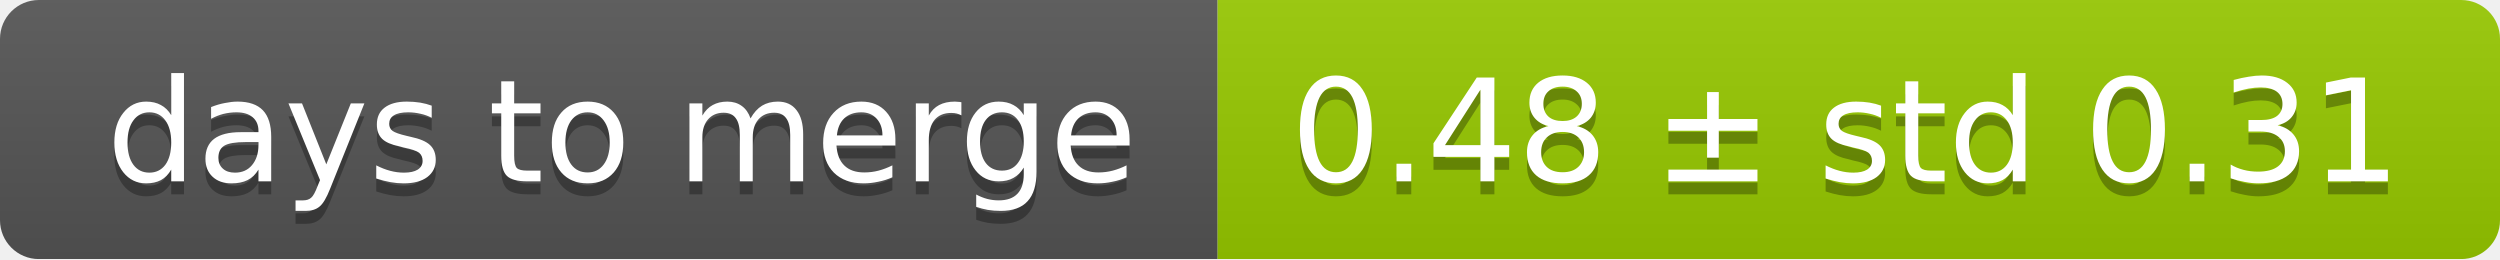
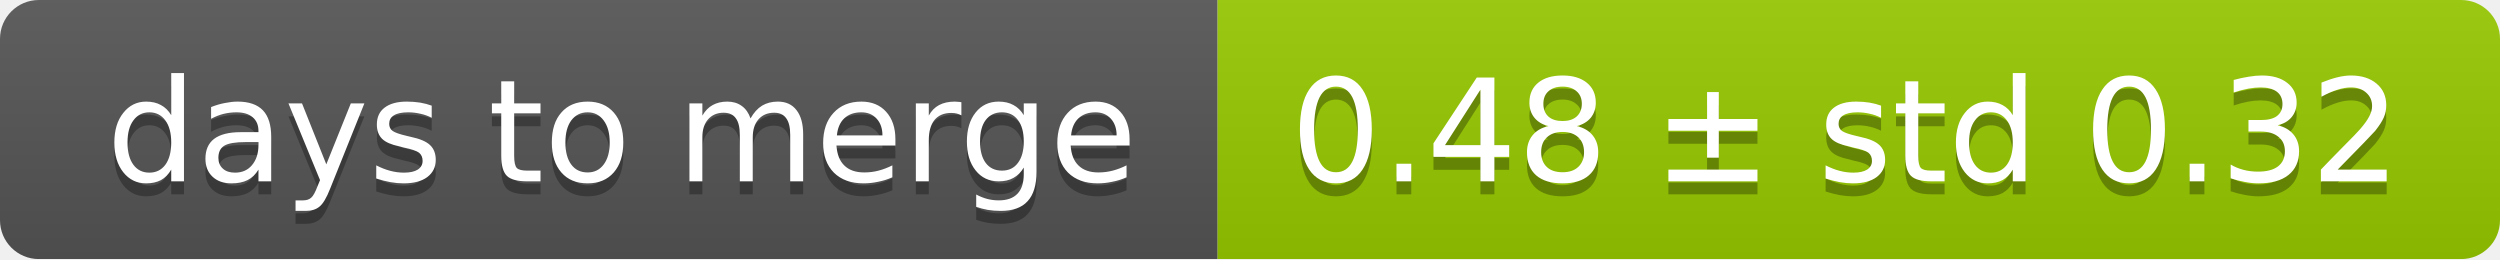
<svg xmlns="http://www.w3.org/2000/svg" width="193" height="20">
  <linearGradient id="smooth" x2="0" y2="100%">
    <stop offset="0" stop-color="#bbb" stop-opacity=".1" />
    <stop offset="1" stop-opacity=".1" />
  </linearGradient>
  <mask id="round">
    <rect width="193" height="20" rx="3" fill="#fff" />
  </mask>
  <g mask="url(#round)">
    <rect width="94" height="20" fill="#555" />
    <rect x="94" width="99" height="20" fill="#97ca00" />
    <rect width="193" height="20" fill="url(#smooth)" />
  </g>
  <g fill="#fff" text-anchor="middle" font-family="DejaVu Sans,Verdana,Geneva,sans-serif" font-size="11">
    <text x="48" y="15" fill="#010101" fill-opacity=".3">days to merge</text>
    <text x="48" y="14">days to merge</text>
-     <text x="142.5" y="15" fill="#010101" fill-opacity=".3">0.48 ± std 0.31</text>
-     <text x="142.5" y="14">0.48 ± std 0.31</text>
+     <text x="142.5" y="15" fill="#010101" fill-opacity=".3">0.48 ± std 0.32</text>
+     <text x="142.5" y="14">0.48 ± std 0.32</text>
  </g>
</svg>
